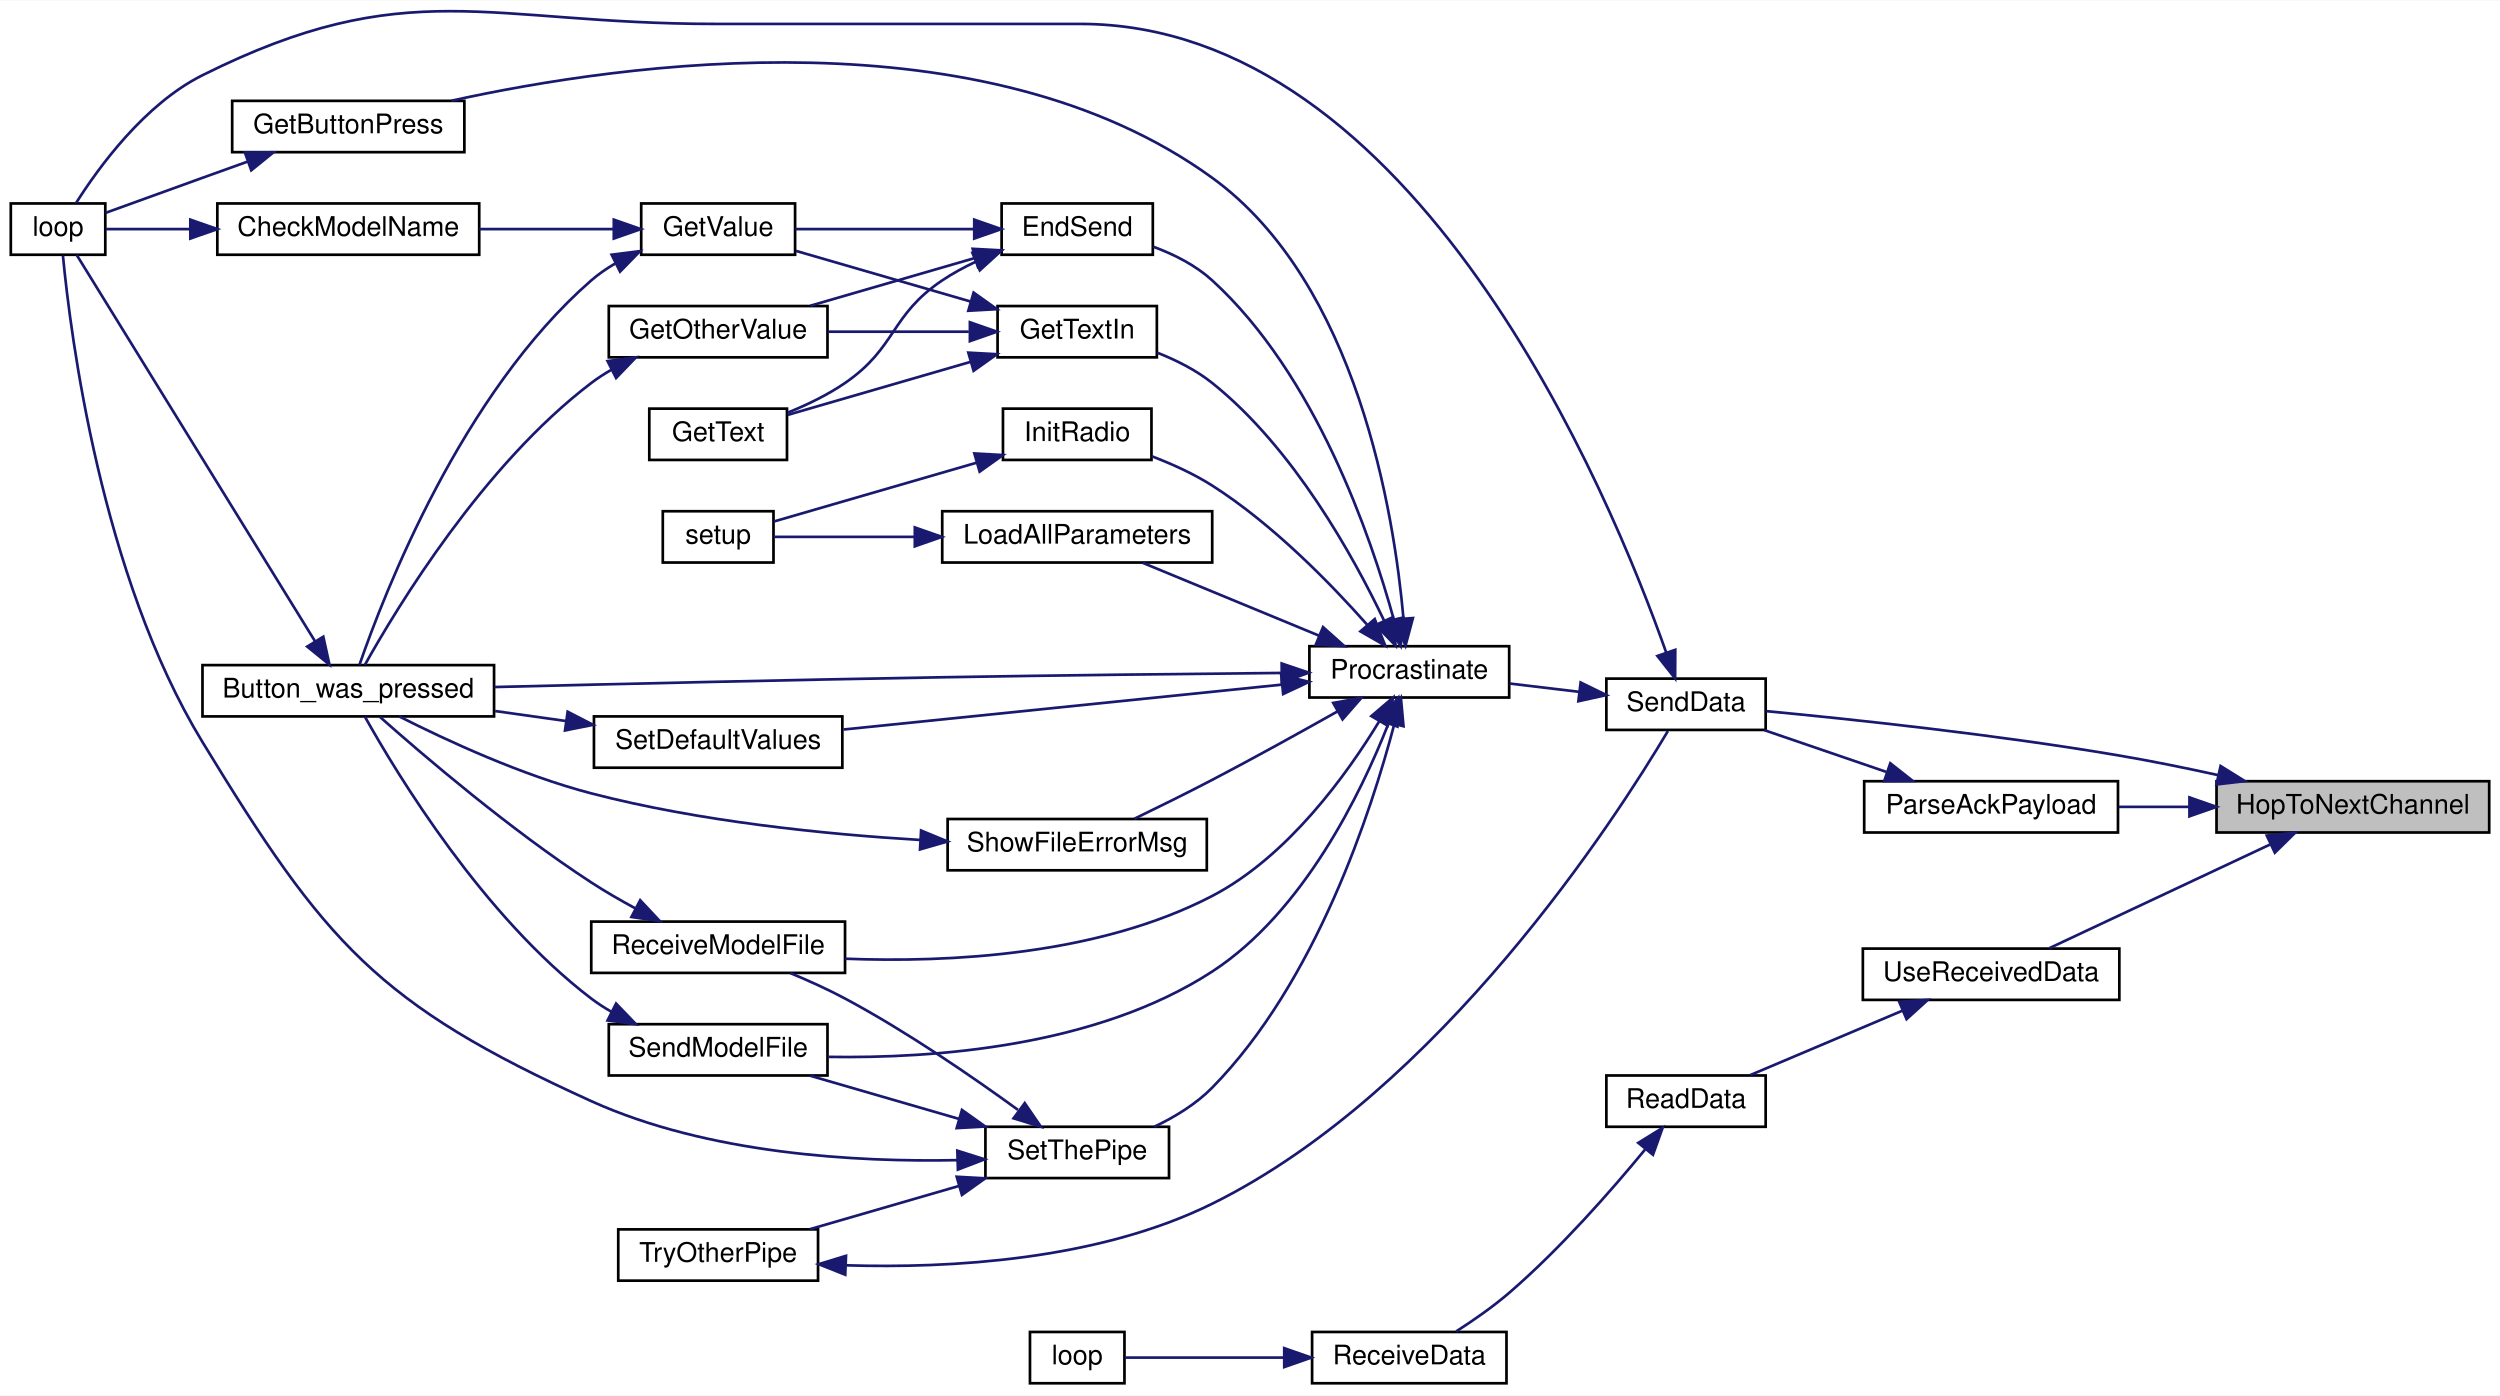
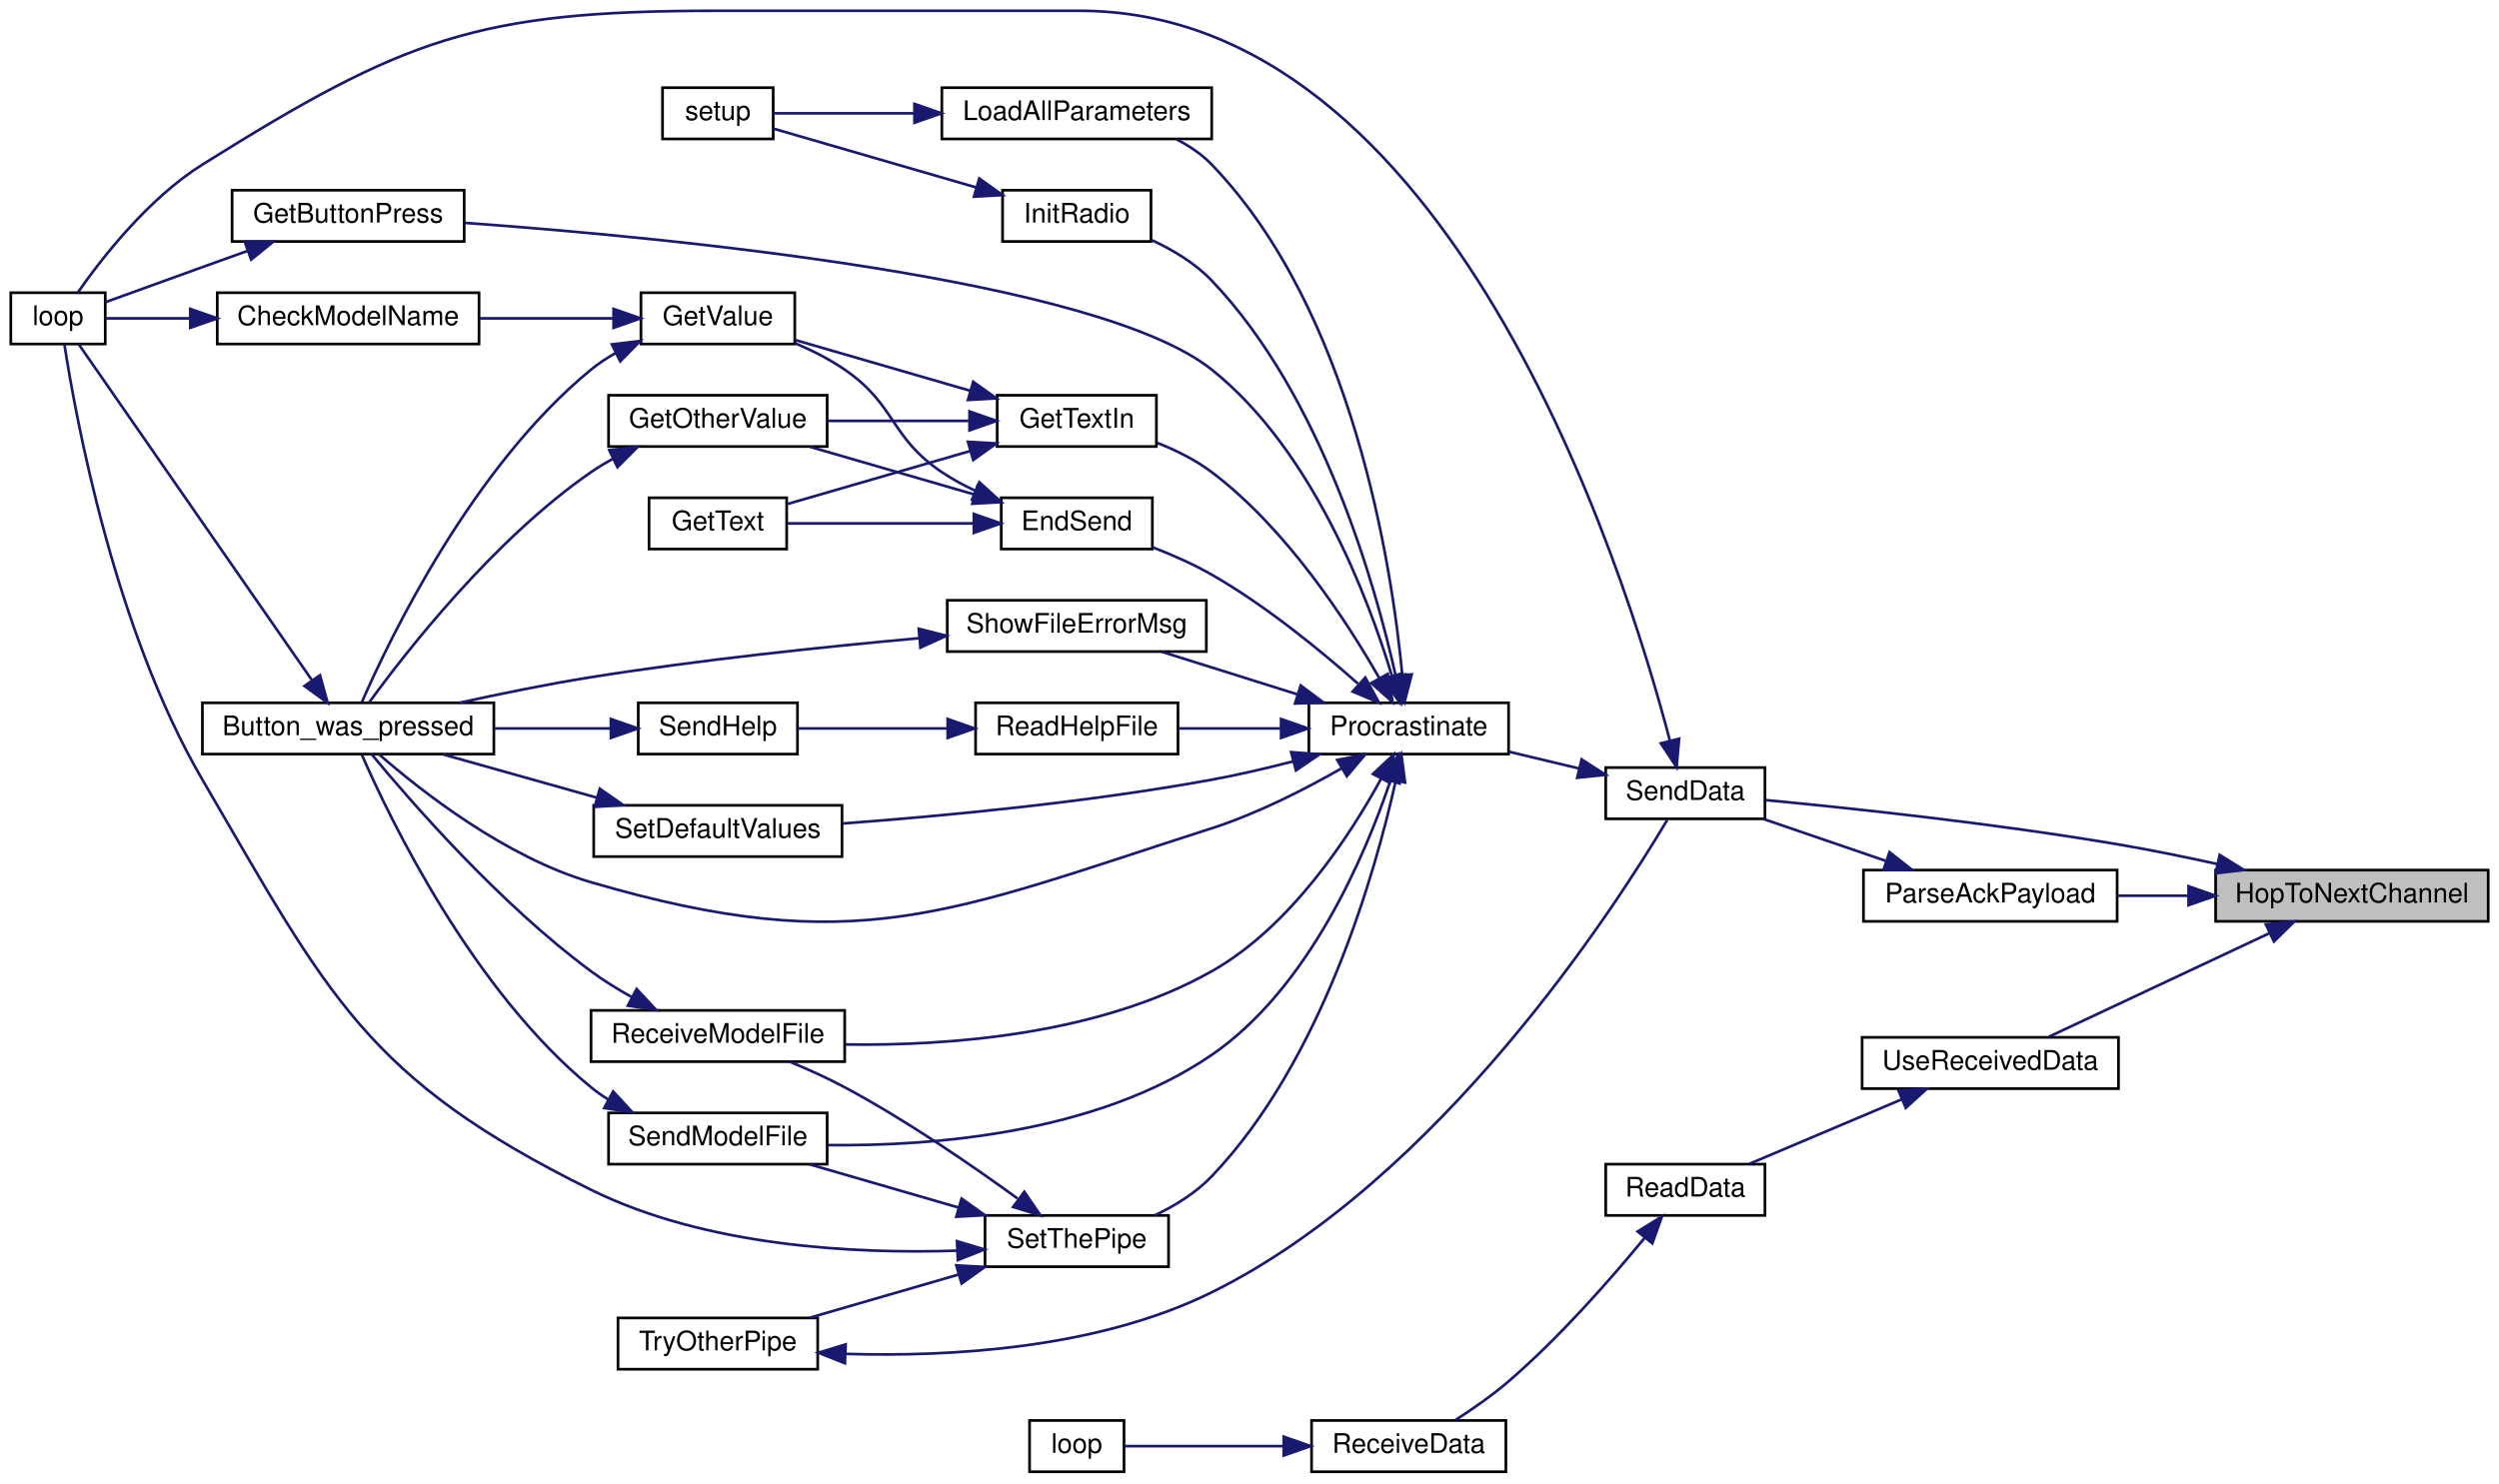
- <svg xmlns="http://www.w3.org/2000/svg" xmlns:xlink="http://www.w3.org/1999/xlink" width="926pt" height="517pt" viewBox="0.00 0.00 926.00 516.72">
-   <g id="graph0" class="graph" transform="scale(1 1) rotate(0) translate(4 512.72)">
-     <polygon fill="white" stroke="transparent" points="-4,4 -4,-512.72 922,-512.72 922,4 -4,4" />
+ <svg xmlns="http://www.w3.org/2000/svg" xmlns:xlink="http://www.w3.org/1999/xlink" width="926pt" height="550pt" viewBox="0.00 0.00 926.00 550.00">
+   <g id="graph0" class="graph" transform="scale(1 1) rotate(0) translate(4 546)">
+     <polygon fill="white" stroke="transparent" points="-4,4 -4,-546 922,-546 922,4 -4,4" />
    <g id="node1" class="node">
      <g id="a_node1">
        <a xlink:title=" ">
          <polygon fill="#bfbfbf" stroke="black" points="817,-204.5 817,-223.5 918,-223.5 918,-204.5 817,-204.5" />
          <text text-anchor="middle" x="867.5" y="-211.5" font-family="Helvetica,sans-Serif" font-size="10.00">HopToNextChannel</text>
        </a>
      </g>
    </g>
    <g id="node2" class="node">
      <g id="a_node2">
        <a xlink:href="_transmitter_code_2src_2main_8cpp.html#a230e862a4da0f66746b6b3afba6bd77a" target="_top" xlink:title=" ">
          <polygon fill="white" stroke="black" points="686.5,-204.5 686.5,-223.5 780.5,-223.5 780.5,-204.5 686.5,-204.5" />
          <text text-anchor="middle" x="733.5" y="-211.5" font-family="Helvetica,sans-Serif" font-size="10.00">ParseAckPayload</text>
        </a>
      </g>
    </g>
    <g id="edge1" class="edge">
      <path fill="none" stroke="midnightblue" d="M806.83,-214C798.1,-214 789.22,-214 780.81,-214" />
      <polygon fill="midnightblue" stroke="midnightblue" points="806.97,-217.5 816.97,-214 806.97,-210.5 806.97,-217.5" />
    </g>
    <g id="node3" class="node">
      <g id="a_node3">
        <a xlink:href="_radio_functions_8cpp.html#a3d7322e78f097d02d476f17a6306997c" target="_top" xlink:title=" ">
          <polygon fill="white" stroke="black" points="591,-242.5 591,-261.5 650,-261.5 650,-242.5 591,-242.5" />
          <text text-anchor="middle" x="620.5" y="-249.5" font-family="Helvetica,sans-Serif" font-size="10.00">SendData</text>
        </a>
      </g>
    </g>
-     <g id="edge39" class="edge">
+     <g id="edge42" class="edge">
      <path fill="none" stroke="midnightblue" d="M817.69,-225.73C805.74,-228.36 792.95,-230.97 781,-233 735.5,-240.75 682.17,-246.42 650.15,-249.46" />
      <polygon fill="midnightblue" stroke="midnightblue" points="818.51,-229.13 827.5,-223.53 816.98,-222.3 818.51,-229.13" />
    </g>
-     <g id="node23" class="node">
-       <g id="a_node23">
+     <g id="node25" class="node">
+       <g id="a_node25">
        <a xlink:href="_receiver_code_2src_2main_8cpp.html#abb1997c589abc6432f612eaedf985e38" target="_top" xlink:title=" ">
          <polygon fill="white" stroke="black" points="686,-142.5 686,-161.5 781,-161.5 781,-142.5 686,-142.5" />
          <text text-anchor="middle" x="733.5" y="-149.5" font-family="Helvetica,sans-Serif" font-size="10.00">UseReceivedData</text>
        </a>
      </g>
    </g>
-     <g id="edge40" class="edge">
+     <g id="edge43" class="edge">
      <path fill="none" stroke="midnightblue" d="M836.83,-200.06C811.93,-188.37 777.01,-171.97 755.08,-161.66" />
      <polygon fill="midnightblue" stroke="midnightblue" points="835.62,-203.36 846.16,-204.45 838.6,-197.03 835.62,-203.36" />
    </g>
    <g id="edge2" class="edge">
      <path fill="none" stroke="midnightblue" d="M694.61,-226.97C679.82,-232.03 663.17,-237.73 649.5,-242.41" />
      <polygon fill="midnightblue" stroke="midnightblue" points="696.16,-230.14 704.49,-223.59 693.9,-223.52 696.16,-230.14" />
    </g>
    <g id="node4" class="node">
      <g id="a_node4">
        <a xlink:href="_transmitter_code_2src_2main_8cpp.html#afe461d27b9c48d5921c00d521181f12f" target="_top" xlink:title=" ">
          <polygon fill="white" stroke="black" points="0,-418.5 0,-437.5 35,-437.5 35,-418.5 0,-418.5" />
          <text text-anchor="middle" x="17.5" y="-425.5" font-family="Helvetica,sans-Serif" font-size="10.00">loop</text>
        </a>
      </g>
    </g>
    <g id="edge3" class="edge">
-       <path fill="none" stroke="midnightblue" d="M613.17,-271.14C592.4,-329.94 520.42,-504 396,-504 396,-504 396,-504 261,-504 176.13,-504 146.93,-522.91 71,-485 49.57,-474.3 32.56,-450.92 24.18,-437.67" />
-       <polygon fill="midnightblue" stroke="midnightblue" points="616.52,-272.17 616.46,-261.57 609.9,-269.89 616.52,-272.17" />
+       <path fill="none" stroke="midnightblue" d="M614.78,-271.45C597.74,-336.44 533,-542 396,-542 396,-542 396,-542 261,-542 172.84,-542 145.74,-531.75 71,-485 50.93,-472.44 33.64,-450.21 24.8,-437.54" />
+       <polygon fill="midnightblue" stroke="midnightblue" points="618.2,-272.2 617.26,-261.65 611.42,-270.48 618.2,-272.2" />
    </g>
    <g id="node5" class="node">
      <g id="a_node5">
        <a xlink:href="_radio_functions_8cpp.html#a760609a682300dfe6bfaac737fd4d5eb" target="_top" xlink:title=" ">
-           <polygon fill="white" stroke="black" points="481,-254.5 481,-273.5 555,-273.5 555,-254.5 481,-254.5" />
-           <text text-anchor="middle" x="518" y="-261.5" font-family="Helvetica,sans-Serif" font-size="10.00">Procrastinate</text>
+           <polygon fill="white" stroke="black" points="481,-266.5 481,-285.5 555,-285.5 555,-266.5 481,-266.5" />
+           <text text-anchor="middle" x="518" y="-273.5" font-family="Helvetica,sans-Serif" font-size="10.00">Procrastinate</text>
        </a>
      </g>
    </g>
    <g id="edge4" class="edge">
-       <path fill="none" stroke="midnightblue" d="M580.93,-256.6C572.46,-257.62 563.52,-258.68 555.14,-259.68" />
-       <polygon fill="midnightblue" stroke="midnightblue" points="581.46,-260.07 590.97,-255.41 580.63,-253.12 581.46,-260.07" />
+       <path fill="none" stroke="midnightblue" d="M581.21,-261.14C572.66,-263.19 563.61,-265.35 555.14,-267.37" />
+       <polygon fill="midnightblue" stroke="midnightblue" points="582.06,-264.54 590.97,-258.81 580.43,-257.73 582.06,-264.54" />
    </g>
    <g id="node6" class="node">
      <g id="a_node6">
        <a xlink:href="_transmitter_code_2src_2main_8cpp.html#aed6c682ed45951f95e0b02cf6b570da2" target="_top" xlink:title=" ">
-           <polygon fill="white" stroke="black" points="71,-247.5 71,-266.5 179,-266.5 179,-247.5 71,-247.5" />
-           <text text-anchor="middle" x="125" y="-254.5" font-family="Helvetica,sans-Serif" font-size="10.00">Button_was_pressed</text>
+           <polygon fill="white" stroke="black" points="71,-266.5 71,-285.5 179,-285.5 179,-266.5 71,-266.5" />
+           <text text-anchor="middle" x="125" y="-273.5" font-family="Helvetica,sans-Serif" font-size="10.00">Button_was_pressed</text>
        </a>
      </g>
    </g>
    <g id="edge5" class="edge">
-       <path fill="none" stroke="midnightblue" d="M470.48,-263.6C435.87,-263.27 387.48,-262.73 345,-262 288.34,-261.02 223.45,-259.49 179.1,-258.38" />
-       <polygon fill="midnightblue" stroke="midnightblue" points="470.73,-267.1 480.76,-263.7 470.79,-260.1 470.73,-267.1" />
+       <path fill="none" stroke="midnightblue" d="M493.18,-261.24C479.55,-253.45 461.85,-244.41 445,-239 347.29,-207.66 313.47,-190.17 215,-219 183.3,-228.28 152.18,-252.69 136.49,-266.37" />
+       <polygon fill="midnightblue" stroke="midnightblue" points="491.51,-264.32 501.91,-266.37 495.06,-258.29 491.51,-264.32" />
    </g>
    <g id="node7" class="node">
      <g id="a_node7">
        <a xlink:href="_transmitter_code_2src_2main_8cpp.html#ad7b8aa834c87265667a5687b1787a1cc" target="_top" xlink:title=" ">
-           <polygon fill="white" stroke="black" points="367,-418.5 367,-437.5 423,-437.5 423,-418.5 367,-418.5" />
-           <text text-anchor="middle" x="395" y="-425.5" font-family="Helvetica,sans-Serif" font-size="10.00">EndSend</text>
+           <polygon fill="white" stroke="black" points="367,-342.5 367,-361.5 423,-361.5 423,-342.5 367,-342.5" />
+           <text text-anchor="middle" x="395" y="-349.5" font-family="Helvetica,sans-Serif" font-size="10.00">EndSend</text>
        </a>
      </g>
    </g>
    <g id="edge7" class="edge">
-       <path fill="none" stroke="midnightblue" d="M512.23,-283.5C503.76,-314.25 483.27,-374.06 445,-409 438.87,-414.6 430.9,-418.62 423.19,-421.47" />
-       <polygon fill="midnightblue" stroke="midnightblue" points="515.68,-284.15 514.82,-273.59 508.91,-282.38 515.68,-284.15" />
+       <path fill="none" stroke="midnightblue" d="M499.18,-292.61C485.24,-304.97 464.94,-321.59 445,-333 438.19,-336.9 430.43,-340.32 423.12,-343.15" />
+       <polygon fill="midnightblue" stroke="midnightblue" points="501.91,-294.86 506.98,-285.56 497.22,-289.67 501.91,-294.86" />
    </g>
    <g id="node12" class="node">
      <g id="a_node12">
        <a xlink:href="_transmitter_code_2src_2main_8cpp.html#acd96c3022716bba17005df2e6b3d0ed6" target="_top" xlink:title=" ">
          <polygon fill="white" stroke="black" points="82,-456.5 82,-475.5 168,-475.5 168,-456.5 82,-456.5" />
          <text text-anchor="middle" x="125" y="-463.5" font-family="Helvetica,sans-Serif" font-size="10.00">GetButtonPress</text>
        </a>
      </g>
    </g>
    <g id="edge15" class="edge">
-       <path fill="none" stroke="midnightblue" d="M515.85,-283.69C512.42,-322.39 498.82,-407.95 445,-447 360.36,-508.42 227.41,-489.69 163.18,-475.54" />
-       <polygon fill="midnightblue" stroke="midnightblue" points="519.34,-283.93 516.6,-273.7 512.36,-283.41 519.34,-283.93" />
+       <path fill="none" stroke="midnightblue" d="M511.76,-295.55C502.93,-324.68 482.31,-379.23 445,-409 402.84,-442.64 244.87,-457.87 168.23,-463.39" />
+       <polygon fill="midnightblue" stroke="midnightblue" points="515.18,-296.31 514.58,-285.73 508.45,-294.38 515.18,-296.31" />
    </g>
    <g id="node13" class="node">
      <g id="a_node13">
        <a xlink:href="_transmitter_code_2src_2main_8cpp.html#a6fe457db5d6bc71ccb447dee824abf6a" target="_top" xlink:title=" ">
          <polygon fill="white" stroke="black" points="365.5,-380.5 365.5,-399.5 424.5,-399.5 424.5,-380.5 365.5,-380.5" />
          <text text-anchor="middle" x="395" y="-387.5" font-family="Helvetica,sans-Serif" font-size="10.00">GetTextIn</text>
        </a>
      </g>
    </g>
    <g id="edge17" class="edge">
-       <path fill="none" stroke="midnightblue" d="M508.64,-283.04C497.37,-306.7 475.17,-346.89 445,-371 439.01,-375.78 431.68,-379.47 424.53,-382.27" />
-       <polygon fill="midnightblue" stroke="midnightblue" points="511.93,-284.27 512.92,-273.73 505.57,-281.35 511.93,-284.27" />
+       <path fill="none" stroke="midnightblue" d="M507.05,-294.74C494.95,-315.91 472.67,-350.13 445,-371 438.95,-375.56 431.68,-379.16 424.6,-381.94" />
+       <polygon fill="midnightblue" stroke="midnightblue" points="510.24,-296.21 512.02,-285.76 504.11,-292.82 510.24,-296.21" />
    </g>
    <g id="node14" class="node">
      <g id="a_node14">
        <a xlink:href="_radio_functions_8cpp.html#a86ce6c54618629a61b8502786d2ce82c" target="_top" xlink:title=" ">
-           <polygon fill="white" stroke="black" points="367.5,-342.5 367.5,-361.5 422.5,-361.5 422.5,-342.5 367.5,-342.5" />
-           <text text-anchor="middle" x="395" y="-349.5" font-family="Helvetica,sans-Serif" font-size="10.00">InitRadio</text>
+           <polygon fill="white" stroke="black" points="367.5,-456.5 367.5,-475.5 422.5,-475.5 422.5,-456.5 367.5,-456.5" />
+           <text text-anchor="middle" x="395" y="-463.5" font-family="Helvetica,sans-Serif" font-size="10.00">InitRadio</text>
        </a>
      </g>
    </g>
    <g id="edge21" class="edge">
-       <path fill="none" stroke="midnightblue" d="M502.41,-281.44C488.85,-296.74 467.43,-318.72 445,-333 438.15,-337.36 430.14,-340.99 422.61,-343.86" />
-       <polygon fill="midnightblue" stroke="midnightblue" points="505.2,-283.57 509.09,-273.72 499.9,-278.99 505.2,-283.57" />
+       <path fill="none" stroke="midnightblue" d="M513.17,-295.51C505.64,-329.29 485.93,-399.13 445,-442 438.85,-448.44 430.61,-453.39 422.64,-457.07" />
+       <polygon fill="midnightblue" stroke="midnightblue" points="516.64,-296.04 515.27,-285.53 509.79,-294.6 516.64,-296.04" />
    </g>
    <g id="node16" class="node">
      <g id="a_node16">
        <a xlink:href="_transmitter_code_2src_2main_8cpp.html#a909acb7ed667a5cc9c4ec6191fc33e75" target="_top" xlink:title=" ">
-           <polygon fill="white" stroke="black" points="345,-304.5 345,-323.5 445,-323.5 445,-304.5 345,-304.5" />
-           <text text-anchor="middle" x="395" y="-311.5" font-family="Helvetica,sans-Serif" font-size="10.00">LoadAllParameters</text>
+           <polygon fill="white" stroke="black" points="345,-494.5 345,-513.5 445,-513.5 445,-494.5 345,-494.5" />
+           <text text-anchor="middle" x="395" y="-501.5" font-family="Helvetica,sans-Serif" font-size="10.00">LoadAllParameters</text>
        </a>
      </g>
    </g>
    <g id="edge23" class="edge">
-       <path fill="none" stroke="midnightblue" d="M484.66,-277.37C464.09,-285.87 437.93,-296.67 419.37,-304.34" />
-       <polygon fill="midnightblue" stroke="midnightblue" points="486.05,-280.58 493.96,-273.52 483.38,-274.11 486.05,-280.58" />
+       <path fill="none" stroke="midnightblue" d="M515.62,-295.8C511.73,-336.58 497.3,-430.66 445,-485 441.33,-488.81 436.81,-491.87 432.01,-494.33" />
+       <polygon fill="midnightblue" stroke="midnightblue" points="519.11,-296.05 516.45,-285.79 512.13,-295.46 519.11,-296.05" />
    </g>
    <g id="node17" class="node">
      <g id="a_node17">
+         <a xlink:href="_transmitter_code_2src_2main_8cpp.html#a1f216143939b915de657fd5a3b3afdd8" target="_top" xlink:title=" ">
+           <polygon fill="white" stroke="black" points="357.5,-266.5 357.5,-285.5 432.5,-285.5 432.5,-266.5 357.5,-266.5" />
+           <text text-anchor="middle" x="395" y="-273.5" font-family="Helvetica,sans-Serif" font-size="10.00">ReadHelpFile</text>
+         </a>
+       </g>
+     </g>
+     <g id="edge25" class="edge">
+       <path fill="none" stroke="midnightblue" d="M470.44,-276C457.93,-276 444.58,-276 432.7,-276" />
+       <polygon fill="midnightblue" stroke="midnightblue" points="470.7,-279.5 480.7,-276 470.7,-272.5 470.7,-279.5" />
+     </g>
+     <g id="node19" class="node">
+       <g id="a_node19">
        <a xlink:href="_transmitter_code_2src_2main_8cpp.html#ab7c9edf843c732d7fe296564f39bc0dc" target="_top" xlink:title="RECEIVE A MODEL FILE.">
          <polygon fill="white" stroke="black" points="215,-152.5 215,-171.5 309,-171.5 309,-152.5 215,-152.5" />
          <text text-anchor="middle" x="262" y="-159.5" font-family="Helvetica,sans-Serif" font-size="10.00">ReceiveModelFile</text>
        </a>
      </g>
    </g>
-     <g id="edge25" class="edge">
-       <path fill="none" stroke="midnightblue" d="M506.94,-245.81C494.98,-226.13 473.06,-195.61 445,-181 402.73,-158.99 347.51,-156.25 309.03,-157.75" />
-       <polygon fill="midnightblue" stroke="midnightblue" points="503.94,-247.61 512,-254.48 509.99,-244.08 503.94,-247.61" />
-     </g>
-     <g id="node18" class="node">
-       <g id="a_node18">
+     <g id="edge28" class="edge">
+       <path fill="none" stroke="midnightblue" d="M507.78,-257.39C496.23,-236.25 474.34,-202.55 445,-186 403.36,-162.51 348.03,-158.31 309.35,-158.86" />
+       <polygon fill="midnightblue" stroke="midnightblue" points="504.74,-259.13 512.47,-266.37 510.94,-255.89 504.74,-259.13" />
+     </g>
+     <g id="node20" class="node">
+       <g id="a_node20">
        <a xlink:href="_transmitter_code_2src_2main_8cpp.html#a58c67a975068930341f0663e0a08c9d3" target="_top" xlink:title="SEND A MODEL FILE.">
          <polygon fill="white" stroke="black" points="221.5,-114.5 221.5,-133.5 302.5,-133.5 302.5,-114.5 221.5,-114.5" />
          <text text-anchor="middle" x="262" y="-121.5" font-family="Helvetica,sans-Serif" font-size="10.00">SendModelFile</text>
        </a>
      </g>
    </g>
-     <g id="edge27" class="edge">
-       <path fill="none" stroke="midnightblue" d="M510.21,-244.66C500.18,-219.18 478.86,-175.03 445,-153 402.22,-125.17 342.1,-120.76 302.85,-121.39" />
-       <polygon fill="midnightblue" stroke="midnightblue" points="507.04,-246.17 513.82,-254.32 513.59,-243.72 507.04,-246.17" />
-     </g>
-     <g id="node19" class="node">
-       <g id="a_node19">
+     <g id="edge30" class="edge">
+       <path fill="none" stroke="midnightblue" d="M511.2,-256.56C501.95,-229.17 481.12,-179.79 445,-155 402.71,-125.99 342.19,-121.13 302.75,-121.57" />
+       <polygon fill="midnightblue" stroke="midnightblue" points="507.9,-257.74 514.28,-266.2 514.57,-255.61 507.9,-257.74" />
+     </g>
+     <g id="node21" class="node">
+       <g id="a_node21">
        <a xlink:href="_transmitter_code_2src_2main_8cpp.html#acbd0460ea44a7d07e4d77878411febb4" target="_top" xlink:title=" ">
          <polygon fill="white" stroke="black" points="216,-228.5 216,-247.5 308,-247.5 308,-228.5 216,-228.5" />
          <text text-anchor="middle" x="262" y="-235.5" font-family="Helvetica,sans-Serif" font-size="10.00">SetDefaultValues</text>
        </a>
      </g>
    </g>
-     <g id="edge29" class="edge">
-       <path fill="none" stroke="midnightblue" d="M470.85,-259.28C424.75,-254.56 354.3,-247.35 308.44,-242.65" />
-       <polygon fill="midnightblue" stroke="midnightblue" points="470.57,-262.77 480.88,-260.3 471.29,-255.8 470.57,-262.77" />
-     </g>
-     <g id="node20" class="node">
-       <g id="a_node20">
+     <g id="edge32" class="edge">
+       <path fill="none" stroke="midnightblue" d="M475.06,-263.77C465.26,-261.24 454.82,-258.8 445,-257 398.75,-248.54 345.15,-243.51 308.15,-240.77" />
+       <polygon fill="midnightblue" stroke="midnightblue" points="474.42,-267.22 484.98,-266.42 476.22,-260.46 474.42,-267.22" />
+     </g>
+     <g id="node22" class="node">
+       <g id="a_node22">
        <a xlink:href="_radio_functions_8cpp.html#a70dc6f8d2e5ccef6b8e4a2b9b0afb2ce" target="_top" xlink:title=" ">
          <polygon fill="white" stroke="black" points="361,-76.5 361,-95.5 429,-95.5 429,-76.5 361,-76.5" />
          <text text-anchor="middle" x="395" y="-83.5" font-family="Helvetica,sans-Serif" font-size="10.00">SetThePipe</text>
        </a>
      </g>
    </g>
-     <g id="edge31" class="edge">
-       <path fill="none" stroke="midnightblue" d="M512.43,-244.57C504.06,-212.76 483.48,-149.18 445,-110 439.03,-103.92 431.2,-99.15 423.55,-95.51" />
-       <polygon fill="midnightblue" stroke="midnightblue" points="509.07,-245.56 514.89,-254.41 515.86,-243.86 509.07,-245.56" />
-     </g>
-     <g id="node22" class="node">
-       <g id="a_node22">
+     <g id="edge34" class="edge">
+       <path fill="none" stroke="midnightblue" d="M513.17,-256.49C505.64,-222.71 485.93,-152.87 445,-110 439.18,-103.9 431.48,-99.14 423.92,-95.53" />
+       <polygon fill="midnightblue" stroke="midnightblue" points="509.79,-257.4 515.27,-266.47 516.64,-255.96 509.79,-257.4" />
+     </g>
+     <g id="node24" class="node">
+       <g id="a_node24">
        <a xlink:href="_transmitter_code_2src_2main_8cpp.html#a1e7673fa1ef97d68711edd0da2abed9b" target="_top" xlink:title=" ">
-           <polygon fill="white" stroke="black" points="347,-190.5 347,-209.5 443,-209.5 443,-190.5 347,-190.5" />
-           <text text-anchor="middle" x="395" y="-197.5" font-family="Helvetica,sans-Serif" font-size="10.00">ShowFileErrorMsg</text>
-         </a>
-       </g>
-     </g>
-     <g id="edge37" class="edge">
-       <path fill="none" stroke="midnightblue" d="M491.41,-249.36C477.73,-241.65 460.55,-232.12 445,-224 435.6,-219.09 425.04,-213.88 416.14,-209.58" />
-       <polygon fill="midnightblue" stroke="midnightblue" points="489.83,-252.49 500.26,-254.38 493.28,-246.4 489.83,-252.49" />
+           <polygon fill="white" stroke="black" points="347,-304.5 347,-323.5 443,-323.5 443,-304.5 347,-304.5" />
+           <text text-anchor="middle" x="395" y="-311.5" font-family="Helvetica,sans-Serif" font-size="10.00">ShowFileErrorMsg</text>
+         </a>
+       </g>
+     </g>
+     <g id="edge40" class="edge">
+       <path fill="none" stroke="midnightblue" d="M476.62,-288.68C460.27,-293.81 441.71,-299.64 426.52,-304.41" />
+       <polygon fill="midnightblue" stroke="midnightblue" points="477.97,-291.92 486.47,-285.59 475.88,-285.25 477.97,-291.92" />
    </g>
    <g id="edge6" class="edge">
-       <path fill="none" stroke="midnightblue" d="M112.73,-275.27C90.43,-311.41 41.37,-390.93 24.41,-418.42" />
-       <polygon fill="midnightblue" stroke="midnightblue" points="115.75,-277.03 118.03,-266.68 109.8,-273.36 115.75,-277.03" />
+       <path fill="none" stroke="midnightblue" d="M111.49,-294.03C88.96,-326.48 42.34,-393.65 25.1,-418.5" />
+       <polygon fill="midnightblue" stroke="midnightblue" points="114.57,-295.72 117.4,-285.51 108.82,-291.73 114.57,-295.72" />
    </g>
    <g id="node8" class="node">
      <g id="a_node8">
        <a xlink:href="_transmitter_code_2src_2main_8cpp.html#ac8919b32f9c38cc65c7b93cae664acfb" target="_top" xlink:title=" ">
          <polygon fill="white" stroke="black" points="221.5,-380.5 221.5,-399.5 302.5,-399.5 302.5,-380.5 221.5,-380.5" />
          <text text-anchor="middle" x="262" y="-387.5" font-family="Helvetica,sans-Serif" font-size="10.00">GetOtherValue</text>
        </a>
      </g>
    </g>
    <g id="edge8" class="edge">
-       <path fill="none" stroke="midnightblue" d="M357.25,-417.34C338.06,-411.77 314.78,-405.02 296.15,-399.62" />
-       <polygon fill="midnightblue" stroke="midnightblue" points="356.28,-420.7 366.86,-420.13 358.23,-413.98 356.28,-420.7" />
+       <path fill="none" stroke="midnightblue" d="M357.25,-362.66C338.06,-368.23 314.78,-374.98 296.15,-380.38" />
+       <polygon fill="midnightblue" stroke="midnightblue" points="358.23,-366.02 366.86,-359.87 356.28,-359.3 358.23,-366.02" />
    </g>
    <g id="node9" class="node">
      <g id="a_node9">
        <a xlink:href="_transmitter_code_2src_2main_8cpp.html#a8e271ca29dc3c90bcf0e465b41bd71ff" target="_top" xlink:title=" ">
          <polygon fill="white" stroke="black" points="236.5,-342.5 236.5,-361.5 287.5,-361.5 287.5,-342.5 236.5,-342.5" />
          <text text-anchor="middle" x="262" y="-349.5" font-family="Helvetica,sans-Serif" font-size="10.00">GetText</text>
        </a>
      </g>
    </g>
    <g id="edge10" class="edge">
-       <path fill="none" stroke="midnightblue" d="M357.31,-415.87C353.01,-413.84 348.81,-411.56 345,-409 325.68,-396.03 328.17,-384.18 309,-371 302.59,-366.6 295,-362.94 287.86,-360.05" />
-       <polygon fill="midnightblue" stroke="midnightblue" points="356.18,-419.19 366.75,-419.88 358.91,-412.74 356.18,-419.19" />
+       <path fill="none" stroke="midnightblue" d="M356.82,-352C334.75,-352 307.37,-352 287.89,-352" />
+       <polygon fill="midnightblue" stroke="midnightblue" points="356.86,-355.5 366.86,-352 356.86,-348.5 356.86,-355.5" />
    </g>
    <g id="node10" class="node">
      <g id="a_node10">
        <a xlink:href="_transmitter_code_2src_2main_8cpp.html#ad957c44f88874b35bd11323a86408e59" target="_top" xlink:title=" ">
          <polygon fill="white" stroke="black" points="233.5,-418.5 233.5,-437.5 290.5,-437.5 290.5,-418.5 233.5,-418.5" />
          <text text-anchor="middle" x="262" y="-425.5" font-family="Helvetica,sans-Serif" font-size="10.00">GetValue</text>
        </a>
      </g>
    </g>
    <g id="edge11" class="edge">
-       <path fill="none" stroke="midnightblue" d="M356.65,-428C335.6,-428 309.76,-428 290.56,-428" />
-       <polygon fill="midnightblue" stroke="midnightblue" points="356.86,-431.5 366.86,-428 356.86,-424.5 356.86,-431.5" />
+       <path fill="none" stroke="midnightblue" d="M357.31,-364.13C353.01,-366.16 348.81,-368.44 345,-371 325.68,-383.97 328.17,-395.82 309,-409 303.45,-412.82 297.01,-416.07 290.73,-418.75" />
+       <polygon fill="midnightblue" stroke="midnightblue" points="358.91,-367.26 366.75,-360.12 356.18,-360.81 358.91,-367.26" />
    </g>
    <g id="edge9" class="edge">
-       <path fill="none" stroke="midnightblue" d="M222.44,-375.89C219.83,-374.39 217.32,-372.76 215,-371 175.02,-340.62 143.19,-288.13 131.17,-266.62" />
-       <polygon fill="midnightblue" stroke="midnightblue" points="221.04,-379.11 231.55,-380.5 224.2,-372.86 221.04,-379.11" />
+       <path fill="none" stroke="midnightblue" d="M223.11,-375.92C220.28,-374.4 217.55,-372.76 215,-371 178.93,-346.07 146.42,-304.37 132.79,-285.63" />
+       <polygon fill="midnightblue" stroke="midnightblue" points="221.76,-379.16 232.28,-380.36 224.8,-372.85 221.76,-379.16" />
    </g>
    <g id="edge12" class="edge">
-       <path fill="none" stroke="midnightblue" d="M223.87,-415.26C220.7,-413.42 217.69,-411.34 215,-409 167.03,-367.23 138.26,-292.99 129.15,-266.62" />
-       <polygon fill="midnightblue" stroke="midnightblue" points="222.55,-418.51 233.06,-419.84 225.67,-412.25 222.55,-418.51" />
+       <path fill="none" stroke="midnightblue" d="M224.02,-415.09C220.82,-413.28 217.76,-411.26 215,-409 171.16,-373.08 140.67,-309.95 130.1,-285.79" />
+       <polygon fill="midnightblue" stroke="midnightblue" points="222.73,-418.36 233.25,-419.62 225.81,-412.07 222.73,-418.36" />
    </g>
    <g id="node11" class="node">
      <g id="a_node11">
        <a xlink:href="_transmitter_code_2src_2main_8cpp.html#a984cb52354a84c45e9e41f396a1c5e92" target="_top" xlink:title=" ">
          <polygon fill="white" stroke="black" points="76.5,-418.5 76.5,-437.5 173.5,-437.5 173.5,-418.5 76.5,-418.5" />
          <text text-anchor="middle" x="125" y="-425.5" font-family="Helvetica,sans-Serif" font-size="10.00">CheckModelName</text>
        </a>
      </g>
    </g>
    <g id="edge13" class="edge">
      <path fill="none" stroke="midnightblue" d="M223.16,-428C207.77,-428 189.82,-428 173.56,-428" />
      <polygon fill="midnightblue" stroke="midnightblue" points="223.36,-431.5 233.35,-428 223.35,-424.5 223.36,-431.5" />
    </g>
    <g id="edge14" class="edge">
      <path fill="none" stroke="midnightblue" d="M66.43,-428C55,-428 43.88,-428 35.22,-428" />
      <polygon fill="midnightblue" stroke="midnightblue" points="66.5,-431.5 76.5,-428 66.5,-424.5 66.5,-431.5" />
    </g>
    <g id="edge16" class="edge">
      <path fill="none" stroke="midnightblue" d="M87.54,-452.94C82,-450.96 76.35,-448.93 71,-447 58.96,-442.66 45.38,-437.75 35.05,-434" />
      <polygon fill="midnightblue" stroke="midnightblue" points="86.71,-456.37 97.3,-456.45 89.07,-449.78 86.71,-456.37" />
    </g>
    <g id="edge18" class="edge">
      <path fill="none" stroke="midnightblue" d="M354.85,-390C338.35,-390 319.16,-390 302.61,-390" />
      <polygon fill="midnightblue" stroke="midnightblue" points="355.25,-393.5 365.25,-390 355.25,-386.5 355.25,-393.5" />
    </g>
    <g id="edge19" class="edge">
      <path fill="none" stroke="midnightblue" d="M355.57,-378.85C333.66,-372.5 306.84,-364.72 287.71,-359.17" />
      <polygon fill="midnightblue" stroke="midnightblue" points="354.67,-382.24 365.25,-381.66 356.62,-375.51 354.67,-382.24" />
    </g>
    <g id="edge20" class="edge">
      <path fill="none" stroke="midnightblue" d="M355.47,-401.18C334.72,-407.2 309.6,-414.48 290.78,-419.94" />
      <polygon fill="midnightblue" stroke="midnightblue" points="356.62,-404.49 365.25,-398.34 354.67,-397.76 356.62,-404.49" />
    </g>
    <g id="node15" class="node">
      <g id="a_node15">
        <a xlink:href="_transmitter_code_2src_2main_8cpp.html#a4fc01d736fe50cf5b977f755b675f11d" target="_top" xlink:title=" ">
-           <polygon fill="white" stroke="black" points="241.5,-304.5 241.5,-323.5 282.5,-323.5 282.5,-304.5 241.5,-304.5" />
-           <text text-anchor="middle" x="262" y="-311.5" font-family="Helvetica,sans-Serif" font-size="10.00">setup</text>
+           <polygon fill="white" stroke="black" points="241.5,-494.5 241.5,-513.5 282.5,-513.5 282.5,-494.5 241.5,-494.5" />
+           <text text-anchor="middle" x="262" y="-501.5" font-family="Helvetica,sans-Serif" font-size="10.00">setup</text>
        </a>
      </g>
    </g>
    <g id="edge22" class="edge">
-       <path fill="none" stroke="midnightblue" d="M357.88,-341.52C333.59,-334.48 302.49,-325.45 282.65,-319.7" />
-       <polygon fill="midnightblue" stroke="midnightblue" points="356.91,-344.89 367.49,-344.31 358.86,-338.16 356.91,-344.89" />
+       <path fill="none" stroke="midnightblue" d="M357.88,-476.48C333.59,-483.52 302.49,-492.55 282.65,-498.3" />
+       <polygon fill="midnightblue" stroke="midnightblue" points="358.86,-479.84 367.49,-473.69 356.91,-473.11 358.86,-479.84" />
    </g>
    <g id="edge24" class="edge">
-       <path fill="none" stroke="midnightblue" d="M334.82,-314C316.03,-314 296.53,-314 282.6,-314" />
-       <polygon fill="midnightblue" stroke="midnightblue" points="334.85,-317.5 344.85,-314 334.85,-310.5 334.85,-317.5" />
+       <path fill="none" stroke="midnightblue" d="M334.82,-504C316.03,-504 296.53,-504 282.6,-504" />
+       <polygon fill="midnightblue" stroke="midnightblue" points="334.85,-507.5 344.85,-504 334.85,-500.5 334.85,-507.5" />
+     </g>
+     <g id="node18" class="node">
+       <g id="a_node18">
+         <a xlink:href="_transmitter_code_2src_2main_8cpp.html#a038111bf598c53ad7b9a62ca45259356" target="_top" xlink:title=" ">
+           <polygon fill="white" stroke="black" points="232.5,-266.5 232.5,-285.5 291.5,-285.5 291.5,-266.5 232.5,-266.5" />
+           <text text-anchor="middle" x="262" y="-273.5" font-family="Helvetica,sans-Serif" font-size="10.00">SendHelp</text>
+         </a>
+       </g>
    </g>
    <g id="edge26" class="edge">
-       <path fill="none" stroke="midnightblue" d="M231.29,-176.42C225.77,-179.41 220.13,-182.66 215,-186 185.02,-205.52 152.94,-232.93 136.72,-247.32" />
-       <polygon fill="midnightblue" stroke="midnightblue" points="233.12,-179.42 240.37,-171.7 229.88,-173.21 233.12,-179.42" />
-     </g>
-     <g id="edge28" class="edge">
-       <path fill="none" stroke="midnightblue" d="M222.44,-138.11C219.83,-139.61 217.32,-141.24 215,-143 175.02,-173.38 143.19,-225.87 131.17,-247.38" />
-       <polygon fill="midnightblue" stroke="midnightblue" points="224.2,-141.14 231.55,-133.5 221.04,-134.89 224.2,-141.14" />
-     </g>
-     <g id="edge30" class="edge">
-       <path fill="none" stroke="midnightblue" d="M205.65,-245.79C196.97,-247.01 188.02,-248.27 179.39,-249.49" />
-       <polygon fill="midnightblue" stroke="midnightblue" points="206.26,-249.24 215.67,-244.38 205.28,-242.31 206.26,-249.24" />
-     </g>
-     <g id="edge32" class="edge">
-       <path fill="none" stroke="midnightblue" d="M350.6,-83.14C313.06,-82.37 258.19,-85.42 215,-105 135.66,-140.98 116.34,-163.61 71,-238 33.42,-299.66 22.12,-388.75 19.31,-418.17" />
-       <polygon fill="midnightblue" stroke="midnightblue" points="350.6,-86.64 360.7,-83.45 350.81,-79.65 350.6,-86.64" />
+       <path fill="none" stroke="midnightblue" d="M347.13,-276C328.61,-276 307.91,-276 291.68,-276" />
+       <polygon fill="midnightblue" stroke="midnightblue" points="347.16,-279.5 357.16,-276 347.16,-272.5 347.16,-279.5" />
+     </g>
+     <g id="edge27" class="edge">
+       <path fill="none" stroke="midnightblue" d="M222.07,-276C208.68,-276 193.44,-276 179.11,-276" />
+       <polygon fill="midnightblue" stroke="midnightblue" points="222.37,-279.5 232.37,-276 222.37,-272.5 222.37,-279.5" />
+     </g>
+     <g id="edge29" class="edge">
+       <path fill="none" stroke="midnightblue" d="M229.95,-176.51C224.79,-179.39 219.62,-182.59 215,-186 181.23,-210.93 148.31,-248.76 133.77,-266.36" />
+       <polygon fill="midnightblue" stroke="midnightblue" points="231.9,-179.44 239.11,-171.68 228.63,-173.24 231.9,-179.44" />
+     </g>
+     <g id="edge31" class="edge">
+       <path fill="none" stroke="midnightblue" d="M221.38,-138.47C219.14,-139.86 216.99,-141.37 215,-143 171.16,-178.92 140.67,-242.05 130.1,-266.21" />
+       <polygon fill="midnightblue" stroke="midnightblue" points="223.2,-141.47 230.37,-133.67 219.9,-135.3 223.2,-141.47" />
    </g>
    <g id="edge33" class="edge">
+       <path fill="none" stroke="midnightblue" d="M217.24,-250.32C198.69,-255.54 177.4,-261.53 160.06,-266.41" />
+       <polygon fill="midnightblue" stroke="midnightblue" points="218.26,-253.67 226.93,-247.59 216.36,-246.93 218.26,-253.67" />
+     </g>
+     <g id="edge35" class="edge">
+       <path fill="none" stroke="midnightblue" d="M350.6,-82.44C312.84,-81.19 257.64,-83.92 215,-105 131.58,-146.24 117.89,-176.62 71,-257 38.29,-313.06 24,-391.56 19.85,-418.49" />
+       <polygon fill="midnightblue" stroke="midnightblue" points="350.62,-85.95 360.77,-82.89 350.93,-78.95 350.62,-85.95" />
+     </g>
+     <g id="edge36" class="edge">
      <path fill="none" stroke="midnightblue" d="M373.06,-101.76C356.29,-113.95 331.87,-130.77 309,-143 302.6,-146.42 295.45,-149.65 288.73,-152.43" />
      <polygon fill="midnightblue" stroke="midnightblue" points="375.56,-104.27 381.54,-95.52 371.41,-98.63 375.56,-104.27" />
    </g>
-     <g id="edge34" class="edge">
+     <g id="edge37" class="edge">
      <path fill="none" stroke="midnightblue" d="M351.29,-98.39C333.35,-103.59 312.8,-109.55 296.05,-114.41" />
      <polygon fill="midnightblue" stroke="midnightblue" points="352.31,-101.74 360.94,-95.59 350.36,-95.01 352.31,-101.74" />
    </g>
-     <g id="node21" class="node">
-       <g id="a_node21">
+     <g id="node23" class="node">
+       <g id="a_node23">
        <a xlink:href="_radio_functions_8cpp.html#a7051e235b8f694c6b01bb5edf3925dc7" target="_top" xlink:title=" ">
          <polygon fill="white" stroke="black" points="225,-38.5 225,-57.5 299,-57.5 299,-38.5 225,-38.5" />
          <text text-anchor="middle" x="262" y="-45.5" font-family="Helvetica,sans-Serif" font-size="10.00">TryOtherPipe</text>
        </a>
      </g>
    </g>
-     <g id="edge35" class="edge">
+     <g id="edge38" class="edge">
      <path fill="none" stroke="midnightblue" d="M351.29,-73.61C333.35,-68.41 312.8,-62.45 296.05,-57.59" />
      <polygon fill="midnightblue" stroke="midnightblue" points="350.36,-76.99 360.94,-76.41 352.31,-70.26 350.36,-76.99" />
    </g>
-     <g id="edge36" class="edge">
+     <g id="edge39" class="edge">
      <path fill="none" stroke="midnightblue" d="M309.58,-44.18C347.88,-43.02 402.57,-46.02 445,-67 529.69,-108.89 594.73,-210.02 613.79,-242.08" />
      <polygon fill="midnightblue" stroke="midnightblue" points="309.08,-40.7 299.23,-44.61 309.36,-47.7 309.08,-40.7" />
    </g>
-     <g id="edge38" class="edge">
-       <path fill="none" stroke="midnightblue" d="M336.77,-201.74C301.24,-203.88 254.91,-208.61 215,-219 189.31,-225.69 161.43,-238.59 143.85,-247.5" />
-       <polygon fill="midnightblue" stroke="midnightblue" points="337.17,-205.23 346.96,-201.18 336.78,-198.24 337.17,-205.23" />
-     </g>
-     <g id="node24" class="node">
-       <g id="a_node24">
+     <g id="edge41" class="edge">
+       <path fill="none" stroke="midnightblue" d="M336.61,-309.45C301.4,-306.27 255.45,-301.45 215,-295 198.93,-292.44 181.38,-288.86 166.15,-285.5" />
+       <polygon fill="midnightblue" stroke="midnightblue" points="336.44,-312.95 346.71,-310.34 337.06,-305.97 336.44,-312.95" />
+     </g>
+     <g id="node26" class="node">
+       <g id="a_node26">
        <a xlink:href="_receiver_code_2src_2main_8cpp.html#a07ca94db0e305e9c01ec51e417576308" target="_top" xlink:title=" ">
          <polygon fill="white" stroke="black" points="591,-95.5 591,-114.5 650,-114.5 650,-95.5 591,-95.5" />
          <text text-anchor="middle" x="620.5" y="-102.5" font-family="Helvetica,sans-Serif" font-size="10.00">ReadData</text>
        </a>
      </g>
    </g>
-     <g id="edge41" class="edge">
+     <g id="edge44" class="edge">
      <path fill="none" stroke="midnightblue" d="M700.53,-138.46C682.55,-130.85 660.54,-121.53 644.31,-114.66" />
      <polygon fill="midnightblue" stroke="midnightblue" points="699.46,-141.81 710.04,-142.49 702.19,-135.37 699.46,-141.81" />
    </g>
-     <g id="node25" class="node">
-       <g id="a_node25">
+     <g id="node27" class="node">
+       <g id="a_node27">
        <a xlink:href="_receiver_code_2src_2main_8cpp.html#a06807a4f185694d37f774702ba74db0a" target="_top" xlink:title=" ">
          <polygon fill="white" stroke="black" points="482,-0.5 482,-19.5 554,-19.5 554,-0.5 482,-0.5" />
          <text text-anchor="middle" x="518" y="-7.5" font-family="Helvetica,sans-Serif" font-size="10.00">ReceiveData</text>
        </a>
      </g>
    </g>
-     <g id="edge42" class="edge">
+     <g id="edge45" class="edge">
      <path fill="none" stroke="midnightblue" d="M605.34,-87.08C592.94,-72.01 573.99,-50.35 555,-34 548.97,-28.81 541.76,-23.8 535.38,-19.71" />
      <polygon fill="midnightblue" stroke="midnightblue" points="602.82,-89.54 611.83,-95.11 608.26,-85.14 602.82,-89.54" />
    </g>
-     <g id="node26" class="node">
-       <g id="a_node26">
+     <g id="node28" class="node">
+       <g id="a_node28">
        <a xlink:href="_receiver_code_2src_2main_8cpp.html#afe461d27b9c48d5921c00d521181f12f" target="_top" xlink:title=" ">
          <polygon fill="white" stroke="black" points="377.5,-0.5 377.5,-19.5 412.5,-19.5 412.5,-0.5 377.5,-0.5" />
          <text text-anchor="middle" x="395" y="-7.5" font-family="Helvetica,sans-Serif" font-size="10.00">loop</text>
        </a>
      </g>
    </g>
-     <g id="edge43" class="edge">
+     <g id="edge46" class="edge">
      <path fill="none" stroke="midnightblue" d="M471.5,-10C450.92,-10 427.86,-10 412.7,-10" />
      <polygon fill="midnightblue" stroke="midnightblue" points="471.68,-13.5 481.68,-10 471.68,-6.5 471.68,-13.5" />
    </g>
  </g>
</svg>
